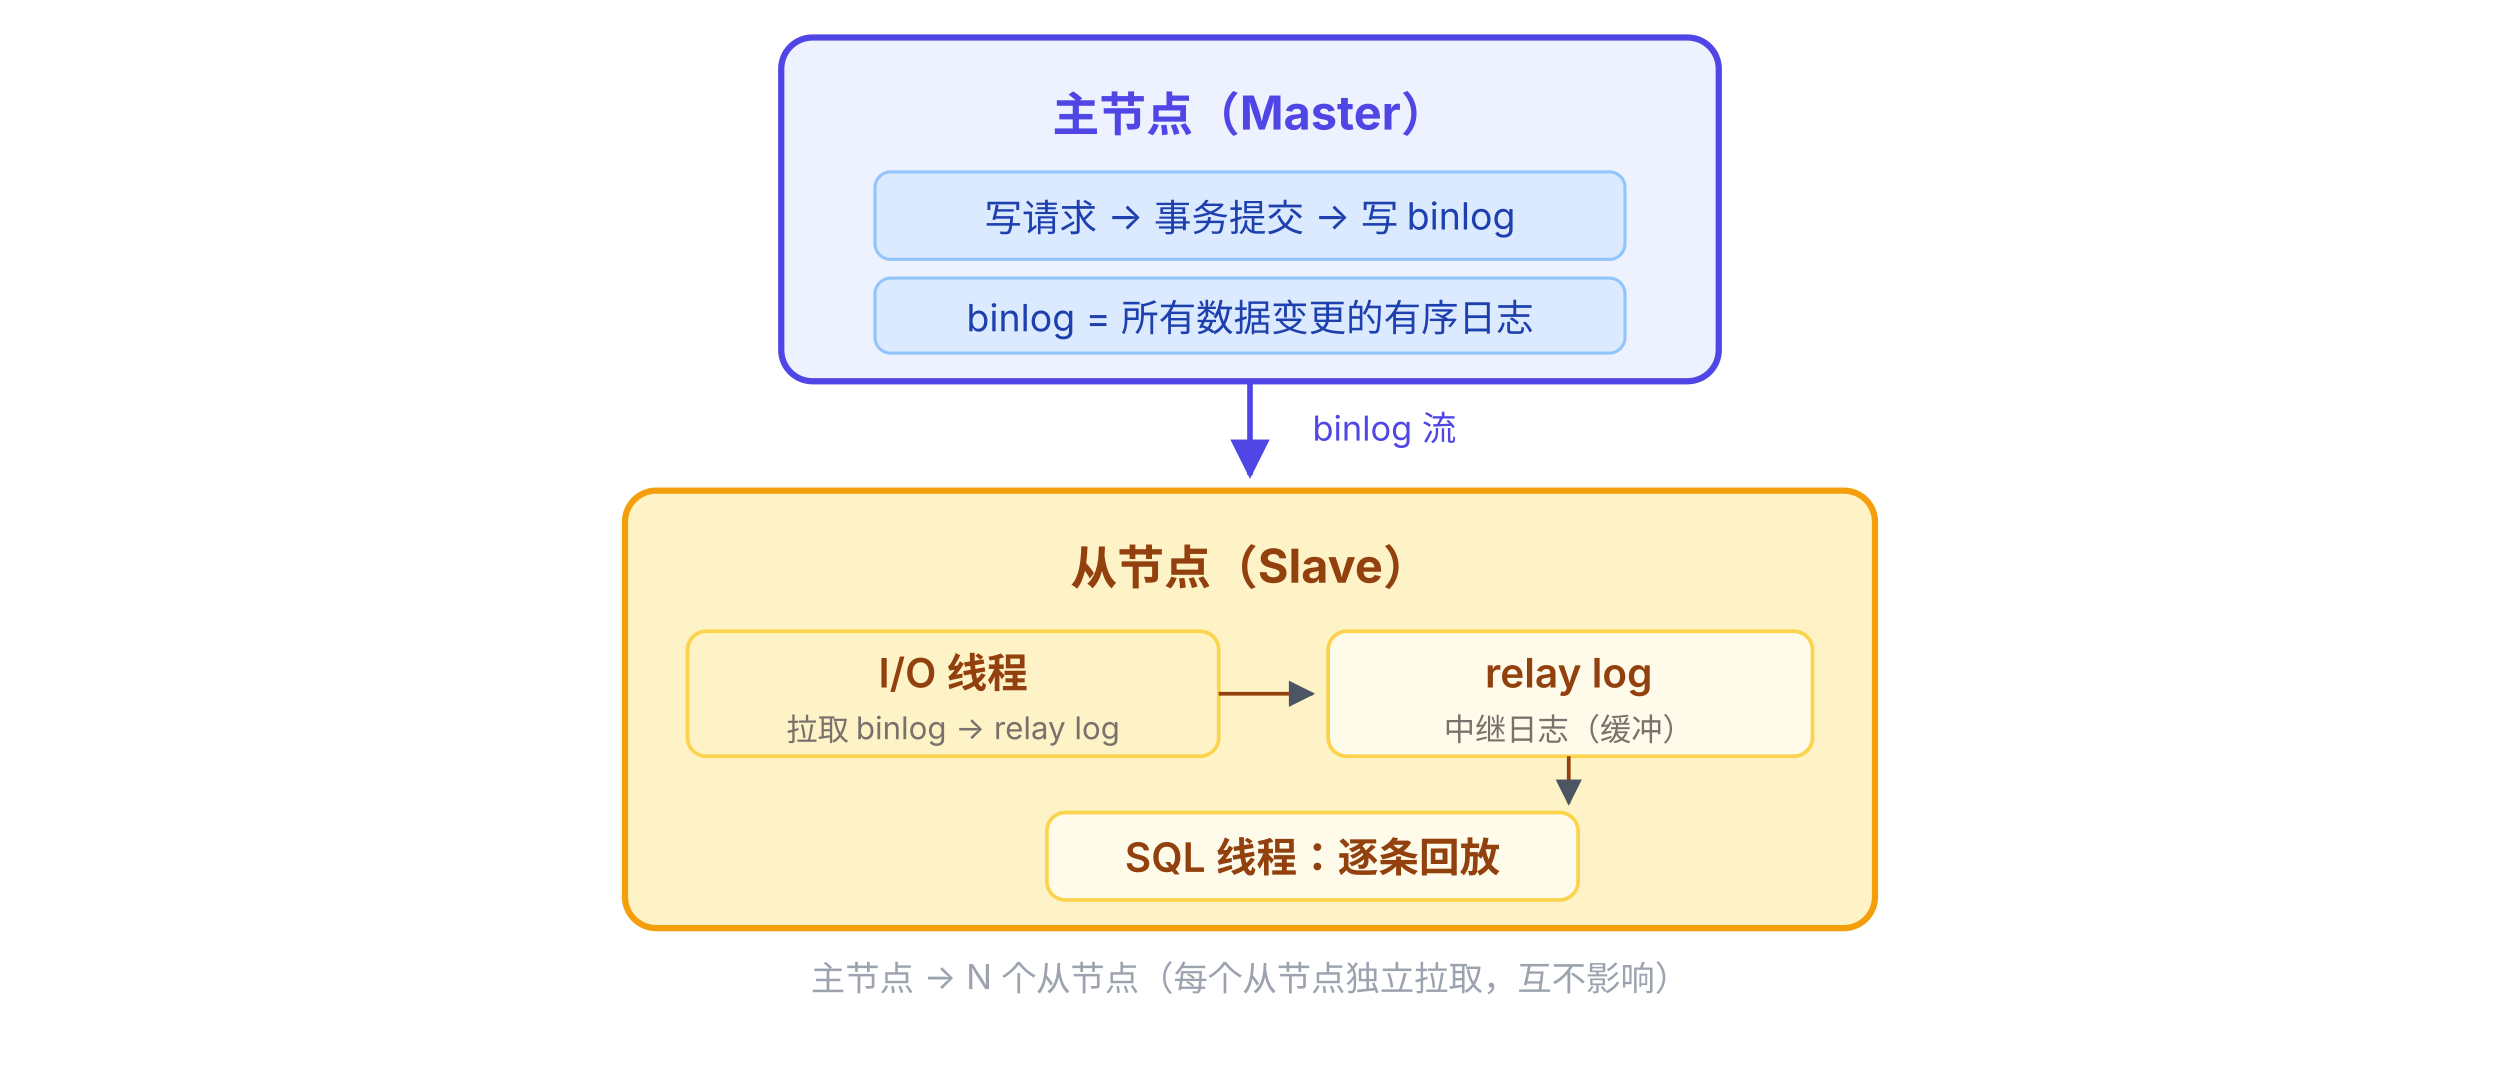
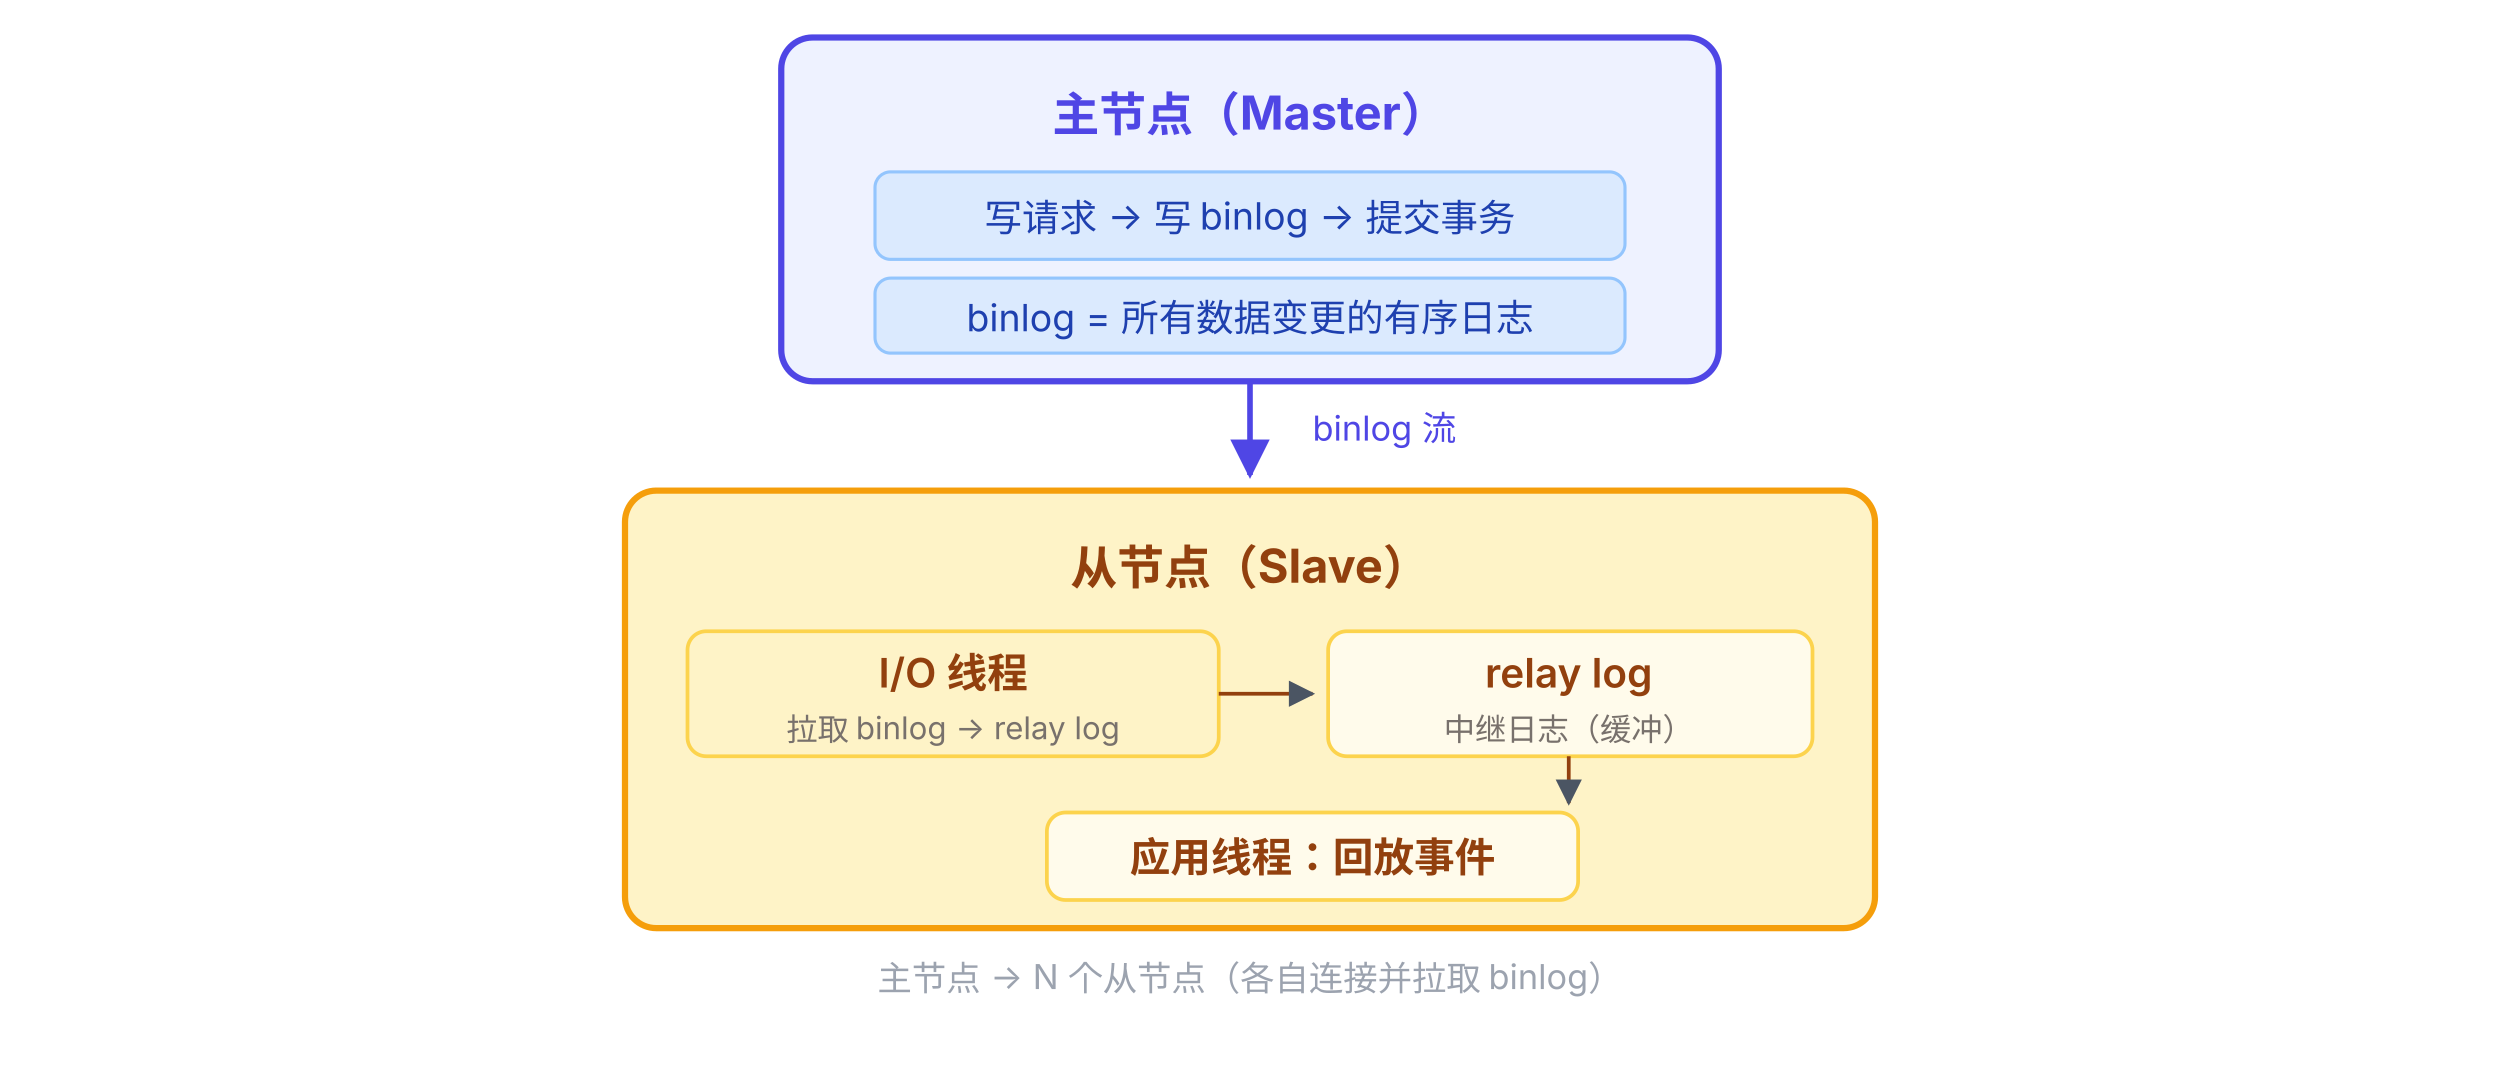
<svg xmlns="http://www.w3.org/2000/svg" viewBox="0 63 800 341" font-family="system-ui, -apple-system, 'PingFang SC', 'Microsoft YaHei', sans-serif">
  <defs>
    <marker id="arrow" viewBox="0 0 10 10" refX="9" refY="5" markerWidth="7" markerHeight="7" orient="auto-start-reverse">
      <path d="M0,0 L10,5 L0,10 z" fill="#4B5563" />
    </marker>
    <marker id="arrow-blue" viewBox="0 0 10 10" refX="9" refY="5" markerWidth="7" markerHeight="7" orient="auto-start-reverse">
      <path d="M0,0 L10,5 L0,10 z" fill="#4F46E5" />
    </marker>
  </defs>
  <rect x="250" y="75" width="300" height="110" rx="10" fill="#EEF2FF" stroke="#4F46E5" stroke-width="2" />
  <text x="400" y="105" text-anchor="middle" font-size="15" font-weight="700" fill="#4F46E5">主节点（Master）</text>
  <rect x="280" y="118" width="240" height="28" rx="5" fill="#DBEAFE" stroke="#93C5FD" stroke-width="1" />
-   <text x="400" y="137" text-anchor="middle" font-size="12" fill="#1E40AF">写请求 → 事务提交 → 写 binlog</text>
+   <text x="400" y="137" text-anchor="middle" font-size="12" fill="#1E40AF">写请求 → 写 binlog → 提交事务</text>
  <rect x="280" y="152" width="240" height="24" rx="5" fill="#DBEAFE" stroke="#93C5FD" stroke-width="1" />
  <text x="400" y="169" text-anchor="middle" font-size="12" fill="#1E40AF">binlog = 所有数据变更的有序日志</text>
  <line x1="400" y1="185" x2="400" y2="215" stroke="#4F46E5" stroke-width="1.8" marker-end="url(#arrow-blue)" />
  <text x="420" y="204" font-size="11" fill="#4F46E5">binlog 流</text>
  <rect x="200" y="220" width="400" height="140" rx="10" fill="#FEF3C7" stroke="#F59E0B" stroke-width="2" />
  <text x="400" y="250" text-anchor="middle" font-size="15" font-weight="700" fill="#92400E">从节点（Slave）</text>
  <rect x="220" y="265" width="170" height="40" rx="6" fill="#FEF3C7" stroke="#FCD34D" stroke-width="1.2" />
  <text x="305" y="283" text-anchor="middle" font-size="13" font-weight="600" fill="#92400E">I/O 线程</text>
  <text x="305" y="300" text-anchor="middle" font-size="10" fill="#78716C">拉取 binlog → relay log</text>
  <line x1="390" y1="285" x2="420" y2="285" stroke="#92400E" stroke-width="1.2" marker-end="url(#arrow)" />
  <rect x="425" y="265" width="155" height="40" rx="6" fill="#FFFBEB" stroke="#FCD34D" stroke-width="1.2" />
  <text x="502" y="283" text-anchor="middle" font-size="13" font-weight="600" fill="#92400E">relay log</text>
  <text x="502" y="300" text-anchor="middle" font-size="10" fill="#78716C">中继日志（缓冲）</text>
  <line x1="502" y1="305" x2="502" y2="320" stroke="#92400E" stroke-width="1.2" marker-end="url(#arrow)" />
  <rect x="335" y="323" width="170" height="28" rx="6" fill="#FFFBEB" stroke="#FCD34D" stroke-width="1.2" />
-   <text x="420" y="342" text-anchor="middle" font-size="13" font-weight="600" fill="#92400E">SQL 线程：逐条回放</text>
-   <text x="400" y="380" text-anchor="middle" font-size="11" fill="#9CA3AF">主节点 → N 个从节点（每个从节点独立拉取，互不影响）</text>
+   <text x="420" y="342" text-anchor="middle" font-size="13" font-weight="600" fill="#92400E">应用线程：回放事件</text>
+   <text x="400" y="380" text-anchor="middle" font-size="11" fill="#9CA3AF">主节点 → N 个从节点（各自连接并拉取 binlog）</text>
</svg>
